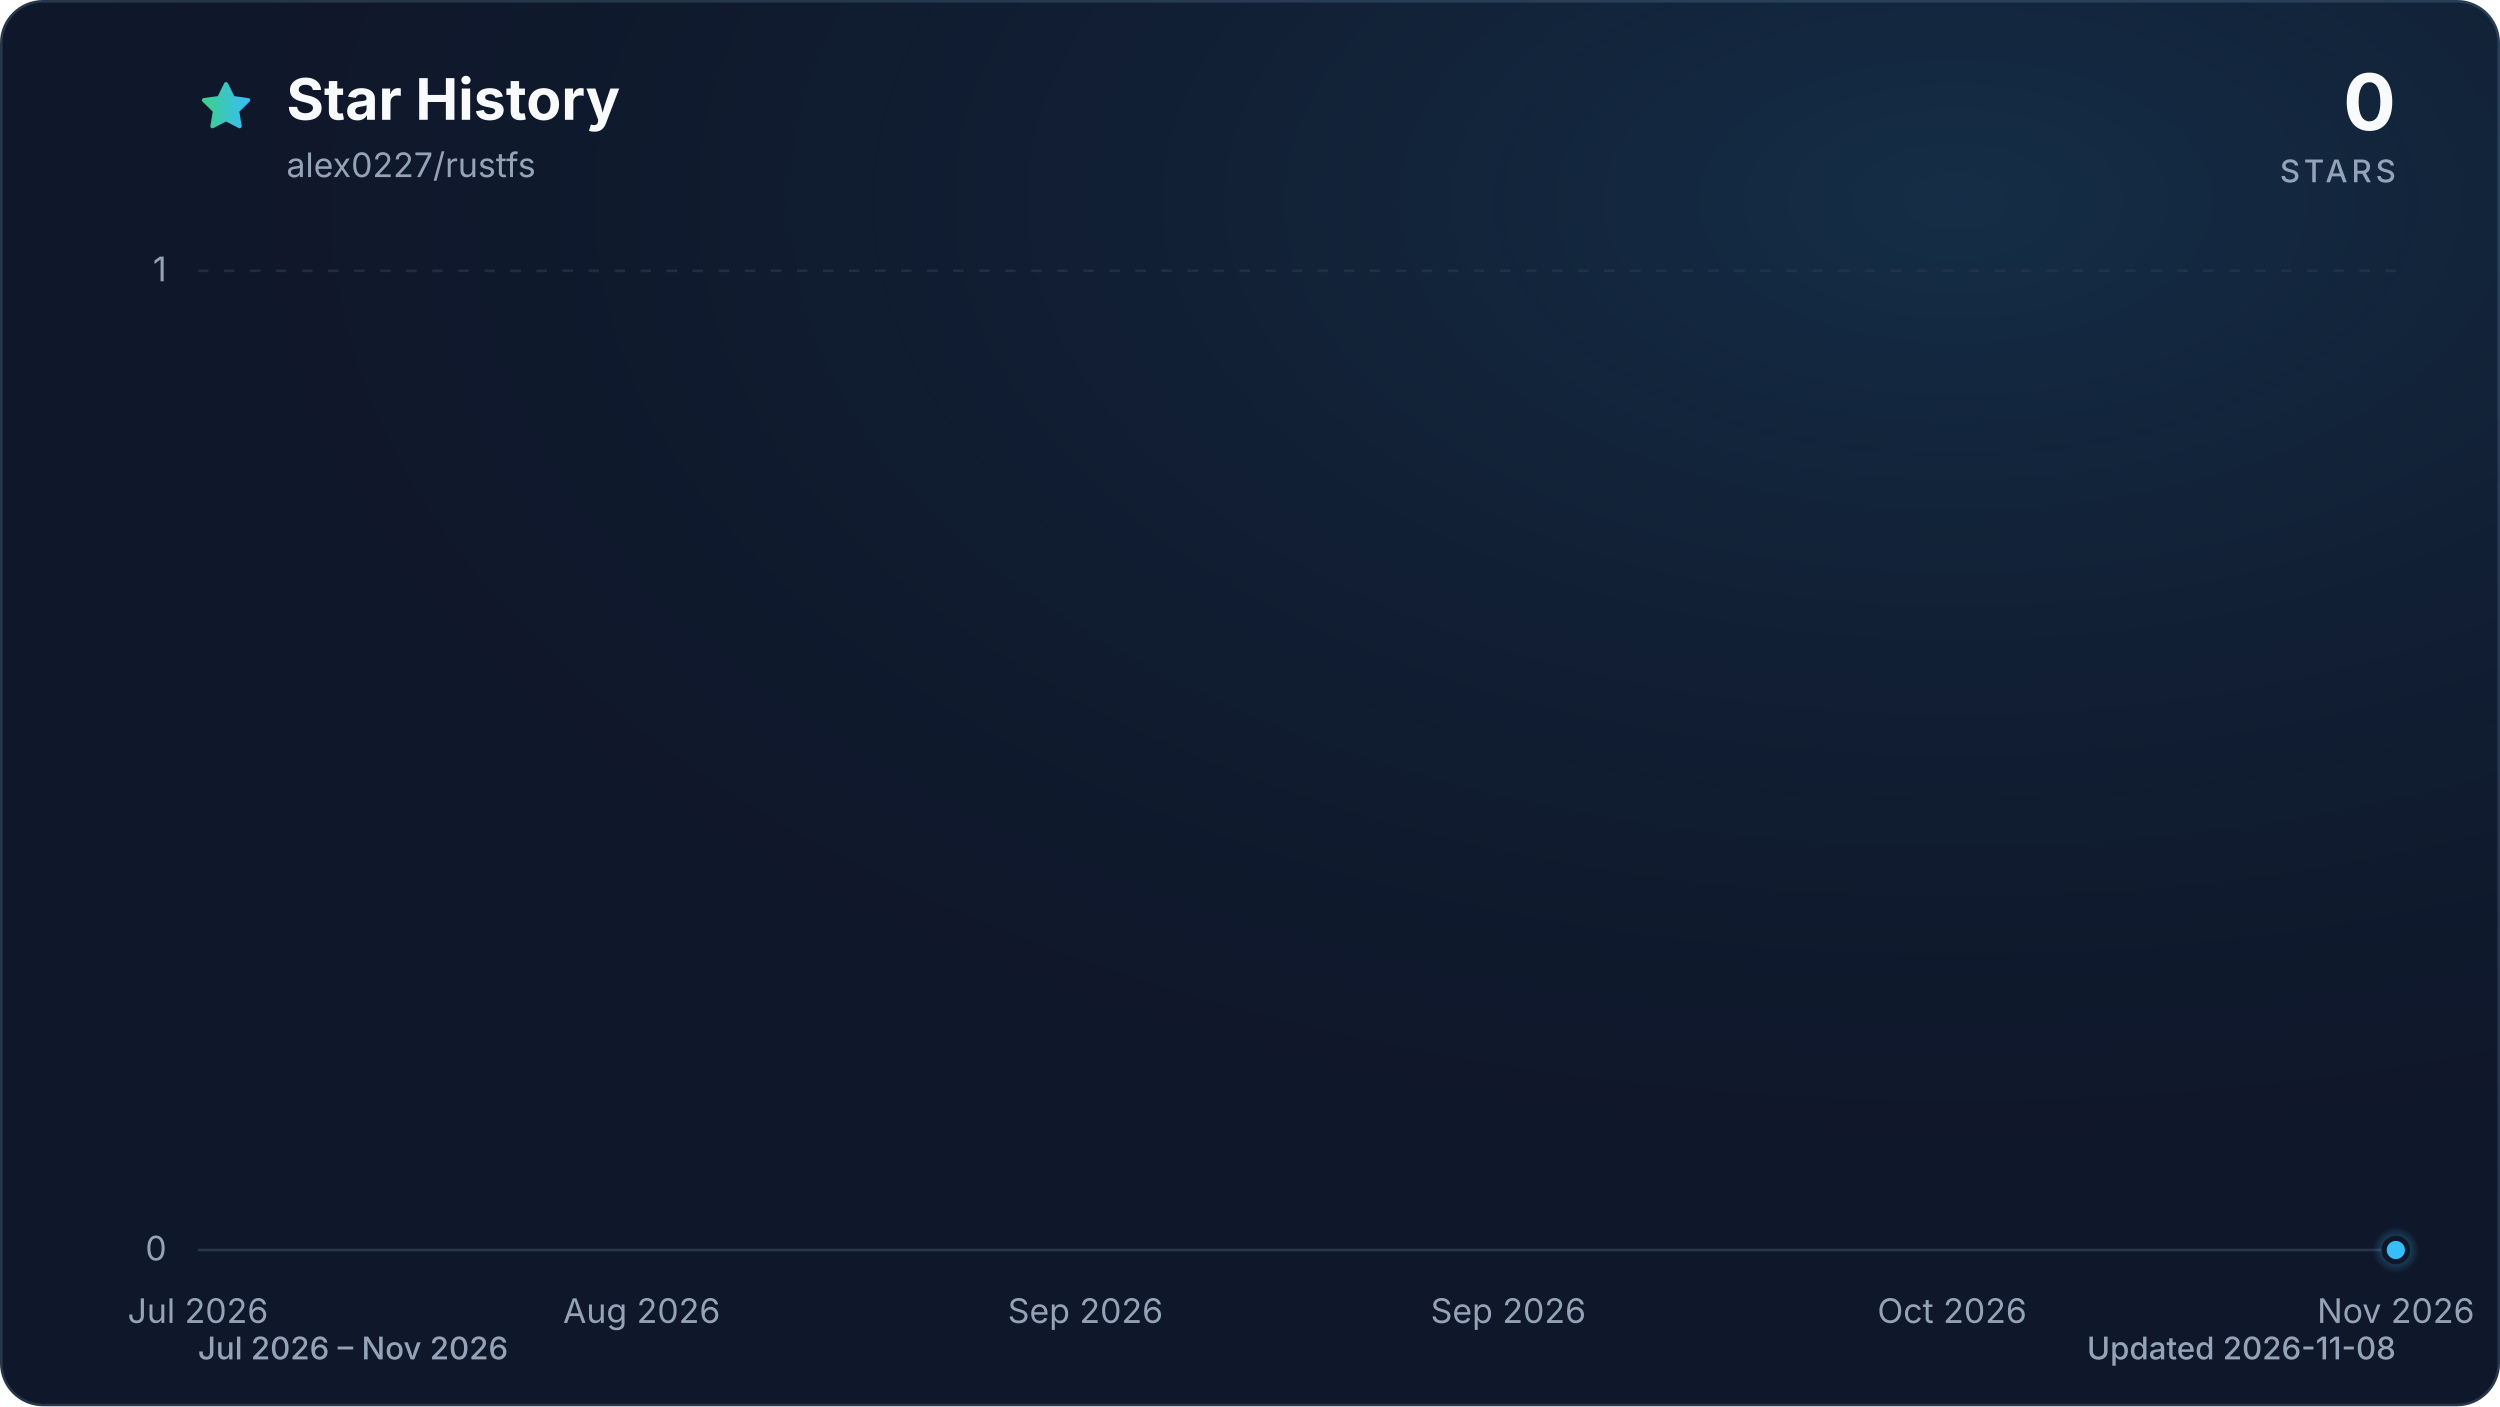
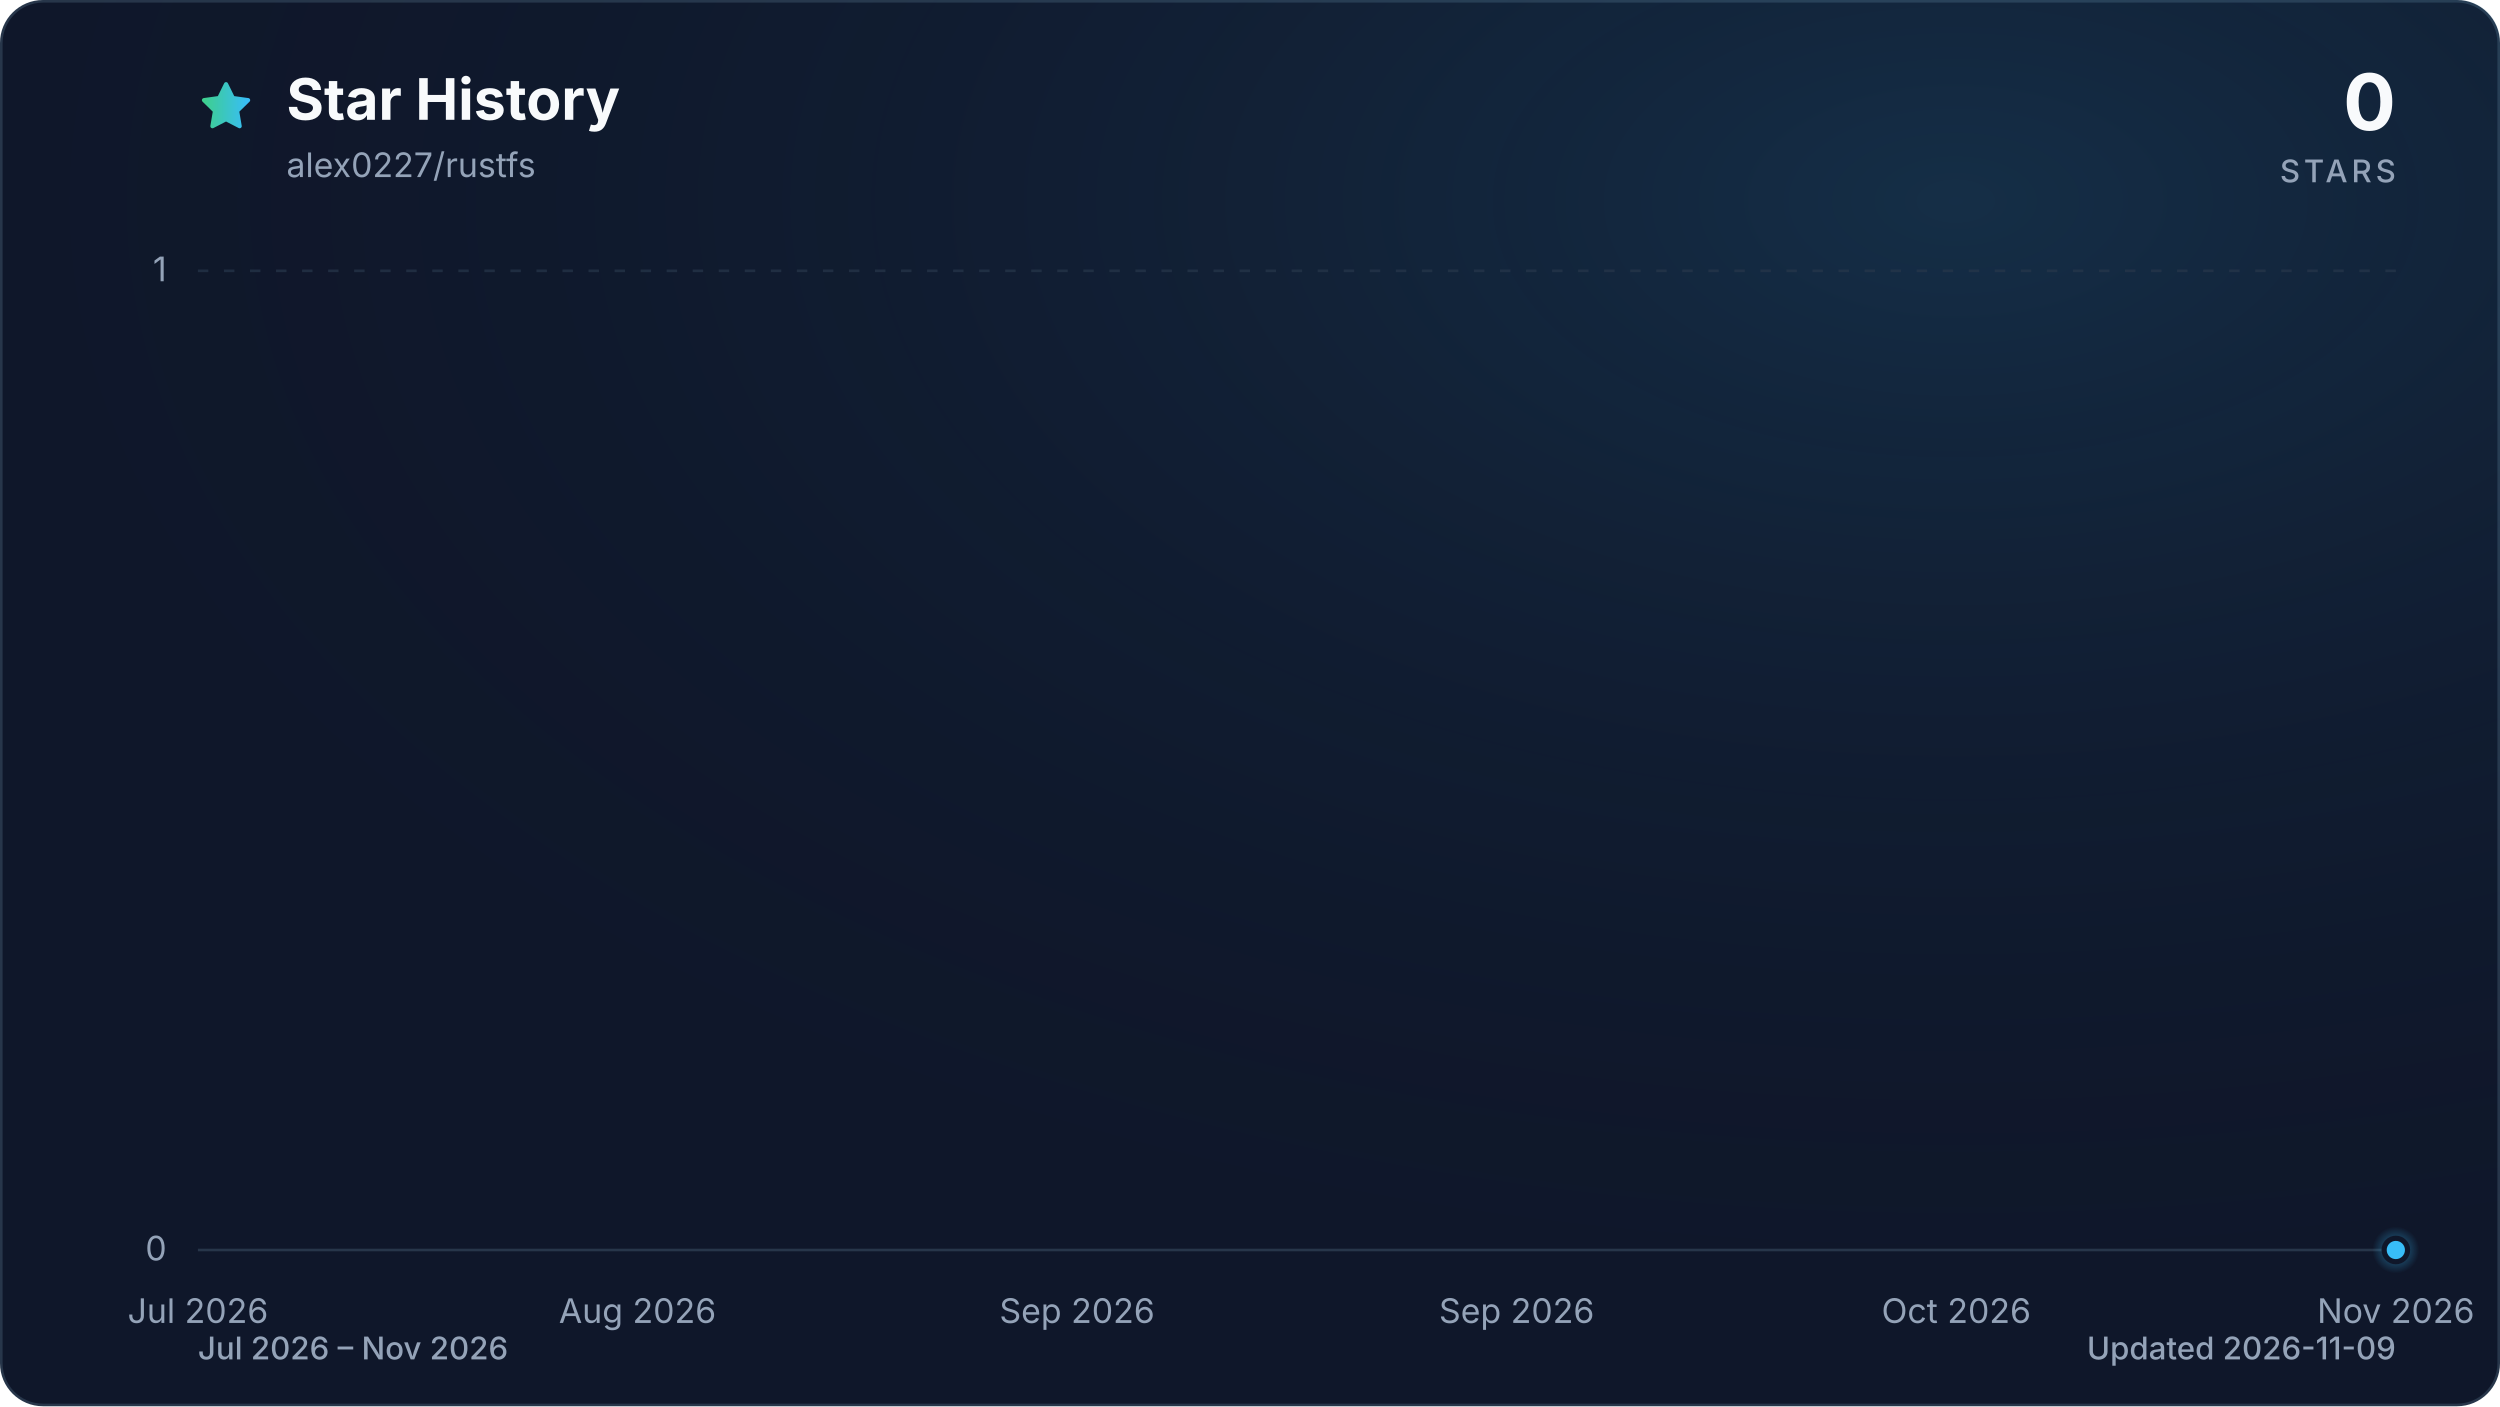
<svg xmlns="http://www.w3.org/2000/svg" viewBox="0 0 960 540" role="img" aria-labelledby="title description" data-style="gradient" data-variant="glow" data-animated="true">
  <defs>
    <linearGradient id="trend" x1="0" y1="0" x2="1" y2="0">
      <stop offset="0%" stop-color="#3ecf8e" />
      <stop offset="100%" stop-color="#38bdf8" />
    </linearGradient>
    <linearGradient id="area" x1="0" y1="0" x2="0" y2="1">
      <stop offset="0%" stop-color="#3ecf8e" stop-opacity="0.30" />
      <stop offset="55%" stop-color="#38bdf8" stop-opacity="0.10" />
      <stop offset="100%" stop-color="#38bdf8" stop-opacity="0.01" />
    </linearGradient>
    <radialGradient id="marker-halo" cx="50%" cy="50%" r="50%">
      <stop offset="0%" stop-color="#38bdf8" stop-opacity="0.55" />
      <stop offset="100%" stop-color="#38bdf8" stop-opacity="0" />
    </radialGradient>
    <radialGradient id="surface-glow" cx="78%" cy="14%" r="80%">
      <stop offset="0%" stop-color="#38bdf8" stop-opacity="0.14" />
      <stop offset="100%" stop-color="#0f172a" stop-opacity="0" />
    </radialGradient>
    <filter id="trend-glow" x="-20%" y="-20%" width="140%" height="140%">
      <feGaussianBlur stdDeviation="7" />
    </filter>
  </defs>
  <style>
.trend-enter{transform-box:fill-box;transform-origin:center;animation:trend-enter 520ms cubic-bezier(0.16,1,0.3,1)}
.marker-enter{transform-box:fill-box;transform-origin:center;animation:marker-enter 320ms cubic-bezier(0.16,1,0.3,1) 200ms both}
.marker-pulse{transform-box:fill-box;transform-origin:center;animation:marker-pulse 2.6s ease-out infinite}
@keyframes trend-enter{from{opacity:.35;transform:translateY(10px)}to{opacity:1;transform:translateY(0)}}
@keyframes marker-enter{from{opacity:0;transform:scale(.4)}to{opacity:1;transform:scale(1)}}
@keyframes marker-pulse{0%{opacity:.5;transform:scale(.7)}70%,100%{opacity:0;transform:scale(2.1)}}
@media (prefers-reduced-motion:reduce){.trend-enter,.marker-enter,.marker-pulse{animation:none!important}}
@media (prefers-reduced-motion:reduce){.marker-pulse{opacity:0}}
</style>
  <rect x="0.5" y="0.5" width="959" height="539" fill="#0f172a" stroke="#27364a" stroke-width="1" rx="16" />
  <rect width="960" height="540" fill="url(#surface-glow)" rx="16" />
  <path d="M12 2.6l2.9 5.9 6.5.9-4.7 4.6 1.1 6.5-5.8-3-5.8 3 1.1-6.5-4.7-4.6 6.5-.9L12 2.6Z" transform="translate(76 30) scale(.9)" fill="url(#trend)" stroke="url(#trend)" stroke-width="1.8" stroke-linejoin="round" aria-hidden="true" />
  <text x="110" y="46" fill="#f8fafc" font-family="ui-sans-serif, system-ui, -apple-system, BlinkMacSystemFont, 'Segoe UI', sans-serif" font-size="22" font-weight="700">Star History</text>
  <text x="110" y="68" fill="#94a3b8" font-family="ui-sans-serif, system-ui, -apple-system, BlinkMacSystemFont, 'Segoe UI', sans-serif" font-size="13">alex0227/rustfs</text>
  <text x="920" y="50" fill="#f8fafc" font-family="ui-sans-serif, system-ui, -apple-system, BlinkMacSystemFont, 'Segoe UI', sans-serif" font-size="30" font-weight="700" text-anchor="end">0</text>
  <text x="920" y="70" fill="#94a3b8" font-family="ui-sans-serif, system-ui, -apple-system, BlinkMacSystemFont, 'Segoe UI', sans-serif" font-size="12" font-weight="500" letter-spacing="1.5" text-anchor="end">STARS</text>
  <line x1="76" y1="480.0" x2="920" y2="480.0" stroke="#27364a" stroke-width="1" stroke-dasharray="0" opacity="1" />
  <text x="64" y="484.0" fill="#94a3b8" font-family="ui-sans-serif, system-ui, -apple-system, BlinkMacSystemFont, 'Segoe UI', sans-serif" font-size="13" text-anchor="end">0</text>
  <line x1="76" y1="104.0" x2="920" y2="104.0" stroke="#27364a" stroke-width="1" stroke-dasharray="4 6" opacity="0.7" />
  <text x="64" y="108.0" fill="#94a3b8" font-family="ui-sans-serif, system-ui, -apple-system, BlinkMacSystemFont, 'Segoe UI', sans-serif" font-size="13" text-anchor="end">1</text>
  <text x="76.0" y="508" fill="#94a3b8" font-family="ui-sans-serif, system-ui, -apple-system, BlinkMacSystemFont, 'Segoe UI', sans-serif" font-size="13" text-anchor="middle">Jul 2026</text>
-   <text x="246.4" y="508" fill="#94a3b8" font-family="ui-sans-serif, system-ui, -apple-system, BlinkMacSystemFont, 'Segoe UI', sans-serif" font-size="13" text-anchor="middle">Aug 2026</text>
-   <text x="416.8" y="508" fill="#94a3b8" font-family="ui-sans-serif, system-ui, -apple-system, BlinkMacSystemFont, 'Segoe UI', sans-serif" font-size="13" text-anchor="middle">Sep 2026</text>
-   <text x="579.2" y="508" fill="#94a3b8" font-family="ui-sans-serif, system-ui, -apple-system, BlinkMacSystemFont, 'Segoe UI', sans-serif" font-size="13" text-anchor="middle">Sep 2026</text>
-   <text x="749.6" y="508" fill="#94a3b8" font-family="ui-sans-serif, system-ui, -apple-system, BlinkMacSystemFont, 'Segoe UI', sans-serif" font-size="13" text-anchor="middle">Oct 2026</text>
+   <text x="244.8" y="508" fill="#94a3b8" font-family="ui-sans-serif, system-ui, -apple-system, BlinkMacSystemFont, 'Segoe UI', sans-serif" font-size="13" text-anchor="middle">Aug 2026</text>
+   <text x="413.6" y="508" fill="#94a3b8" font-family="ui-sans-serif, system-ui, -apple-system, BlinkMacSystemFont, 'Segoe UI', sans-serif" font-size="13" text-anchor="middle">Sep 2026</text>
+   <text x="582.4" y="508" fill="#94a3b8" font-family="ui-sans-serif, system-ui, -apple-system, BlinkMacSystemFont, 'Segoe UI', sans-serif" font-size="13" text-anchor="middle">Sep 2026</text>
+   <text x="751.2" y="508" fill="#94a3b8" font-family="ui-sans-serif, system-ui, -apple-system, BlinkMacSystemFont, 'Segoe UI', sans-serif" font-size="13" text-anchor="middle">Oct 2026</text>
  <text x="920.0" y="508" fill="#94a3b8" font-family="ui-sans-serif, system-ui, -apple-system, BlinkMacSystemFont, 'Segoe UI', sans-serif" font-size="13" text-anchor="middle">Nov 2026</text>
  <g class="trend-enter">
-     <path d="M 76.0 480.0 C 78.7 480.0, 81.4 480.0, 84.1 480.0 C 86.8 480.0, 89.5 480.0, 92.2 480.0 C 94.9 480.0, 97.6 480.0, 100.3 480.0 C 103.1 480.0, 105.8 480.0, 108.5 480.0 C 111.2 480.0, 113.9 480.0, 116.6 480.0 C 119.3 480.0, 122.0 480.0, 124.7 480.0 C 127.4 480.0, 130.1 480.0, 132.8 480.0 C 135.5 480.0, 138.2 480.0, 140.9 480.0 C 143.6 480.0, 146.3 480.0, 149.0 480.0 C 151.7 480.0, 154.4 480.0, 157.2 480.0 C 159.9 480.0, 162.6 480.0, 165.3 480.0 C 168.0 480.0, 170.7 480.0, 173.4 480.0 C 176.1 480.0, 178.8 480.0, 181.5 480.0 C 184.2 480.0, 186.9 480.0, 189.6 480.0 C 192.3 480.0, 195.0 480.0, 197.7 480.0 C 200.4 480.0, 203.1 480.0, 205.8 480.0 C 208.6 480.0, 211.3 480.0, 214.0 480.0 C 216.7 480.0, 219.4 480.0, 222.1 480.0 C 224.8 480.0, 227.5 480.0, 230.2 480.0 C 232.9 480.0, 235.6 480.0, 238.3 480.0 C 241.0 480.0, 243.7 480.0, 246.4 480.0 C 249.1 480.0, 251.8 480.0, 254.5 480.0 C 257.2 480.0, 259.9 480.0, 262.7 480.0 C 265.4 480.0, 268.1 480.0, 270.8 480.0 C 273.5 480.0, 276.2 480.0, 278.9 480.0 C 281.6 480.0, 284.3 480.0, 287.0 480.0 C 289.7 480.0, 292.4 480.0, 295.1 480.0 C 297.8 480.0, 300.5 480.0, 303.2 480.0 C 305.9 480.0, 308.6 480.0, 311.3 480.0 C 314.1 480.0, 316.8 480.0, 319.5 480.0 C 322.2 480.0, 324.9 480.0, 327.6 480.0 C 330.3 480.0, 333.0 480.0, 335.7 480.0 C 338.4 480.0, 341.1 480.0, 343.8 480.0 C 346.5 480.0, 349.2 480.0, 351.9 480.0 C 354.6 480.0, 357.3 480.0, 360.0 480.0 C 362.7 480.0, 365.4 480.0, 368.2 480.0 C 370.9 480.0, 373.6 480.0, 376.3 480.0 C 379.0 480.0, 381.7 480.0, 384.4 480.0 C 387.1 480.0, 389.8 480.0, 392.5 480.0 C 395.2 480.0, 397.9 480.0, 400.6 480.0 C 403.3 480.0, 406.0 480.0, 408.7 480.0 C 411.4 480.0, 414.1 480.0, 416.8 480.0 C 419.6 480.0, 422.3 480.0, 425.0 480.0 C 427.7 480.0, 430.4 480.0, 433.1 480.0 C 435.8 480.0, 438.5 480.0, 441.2 480.0 C 443.9 480.0, 446.6 480.0, 449.3 480.0 C 452.0 480.0, 454.7 480.0, 457.4 480.0 C 460.1 480.0, 462.8 480.0, 465.5 480.0 C 468.2 480.0, 470.9 480.0, 473.7 480.0 C 476.4 480.0, 479.1 480.0, 481.8 480.0 C 484.5 480.0, 487.2 480.0, 489.9 480.0 C 492.6 480.0, 495.3 480.0, 498.0 480.0 C 500.7 480.0, 503.4 480.0, 506.1 480.0 C 508.8 480.0, 511.5 480.0, 514.2 480.0 C 516.9 480.0, 519.6 480.0, 522.3 480.0 C 525.1 480.0, 527.8 480.0, 530.5 480.0 C 533.2 480.0, 535.9 480.0, 538.6 480.0 C 541.3 480.0, 544.0 480.0, 546.7 480.0 C 549.4 480.0, 552.1 480.0, 554.8 480.0 C 557.5 480.0, 560.2 480.0, 562.9 480.0 C 565.6 480.0, 568.3 480.0, 571.0 480.0 C 573.7 480.0, 576.4 480.0, 579.2 480.0 C 581.9 480.0, 584.6 480.0, 587.3 480.0 C 590.0 480.0, 592.7 480.0, 595.4 480.0 C 598.1 480.0, 600.8 480.0, 603.5 480.0 C 606.2 480.0, 608.9 480.0, 611.6 480.0 C 614.3 480.0, 617.0 480.0, 619.7 480.0 C 622.4 480.0, 625.1 480.0, 627.8 480.0 C 630.6 480.0, 633.3 480.0, 636.0 480.0 C 638.7 480.0, 641.4 480.0, 644.1 480.0 C 646.8 480.0, 649.5 480.0, 652.2 480.0 C 654.9 480.0, 657.6 480.0, 660.3 480.0 C 663.0 480.0, 665.7 480.0, 668.4 480.0 C 671.1 480.0, 673.8 480.0, 676.5 480.0 C 679.2 480.0, 681.9 480.0, 684.7 480.0 C 687.4 480.0, 690.1 480.0, 692.8 480.0 C 695.5 480.0, 698.2 480.0, 700.9 480.0 C 703.6 480.0, 706.3 480.0, 709.0 480.0 C 711.7 480.0, 714.4 480.0, 717.1 480.0 C 719.8 480.0, 722.5 480.0, 725.2 480.0 C 727.9 480.0, 730.6 480.0, 733.3 480.0 C 736.1 480.0, 738.8 480.0, 741.5 480.0 C 744.2 480.0, 746.9 480.0, 749.6 480.0 C 752.3 480.0, 755.0 480.0, 757.7 480.0 C 760.4 480.0, 763.1 480.0, 765.8 480.0 C 768.5 480.0, 771.2 480.0, 773.9 480.0 C 776.6 480.0, 779.3 480.0, 782.0 480.0 C 784.7 480.0, 787.4 480.0, 790.2 480.0 C 792.9 480.0, 795.6 480.0, 798.3 480.0 C 801.0 480.0, 803.7 480.0, 806.4 480.0 C 809.1 480.0, 811.8 480.0, 814.5 480.0 C 817.2 480.0, 819.9 480.0, 822.6 480.0 C 825.3 480.0, 828.0 480.0, 830.7 480.0 C 833.4 480.0, 836.1 480.0, 838.8 480.0 C 841.6 480.0, 844.3 480.0, 847.0 480.0 C 849.7 480.0, 852.4 480.0, 855.1 480.0 C 857.8 480.0, 860.5 480.0, 863.2 480.0 C 865.9 480.0, 868.6 480.0, 871.3 480.0 C 874.0 480.0, 876.7 480.0, 879.4 480.0 C 882.1 480.0, 884.8 480.0, 887.5 480.0 C 890.2 480.0, 892.9 480.0, 895.7 480.0 C 898.4 480.0, 901.1 480.0, 903.8 480.0 C 906.5 480.0, 909.2 480.0, 911.9 480.0 C 914.6 480.0, 917.3 480.0, 920.0 480.0 L 920.0 480.0 L 76.0 480.0 Z" fill="url(#area)" />
-     <path d="M 76.0 480.0 C 78.7 480.0, 81.4 480.0, 84.1 480.0 C 86.8 480.0, 89.5 480.0, 92.2 480.0 C 94.9 480.0, 97.6 480.0, 100.3 480.0 C 103.1 480.0, 105.8 480.0, 108.5 480.0 C 111.2 480.0, 113.9 480.0, 116.6 480.0 C 119.3 480.0, 122.0 480.0, 124.7 480.0 C 127.4 480.0, 130.1 480.0, 132.8 480.0 C 135.5 480.0, 138.2 480.0, 140.9 480.0 C 143.6 480.0, 146.3 480.0, 149.0 480.0 C 151.7 480.0, 154.4 480.0, 157.2 480.0 C 159.9 480.0, 162.6 480.0, 165.3 480.0 C 168.0 480.0, 170.7 480.0, 173.4 480.0 C 176.1 480.0, 178.8 480.0, 181.5 480.0 C 184.2 480.0, 186.9 480.0, 189.6 480.0 C 192.3 480.0, 195.0 480.0, 197.7 480.0 C 200.4 480.0, 203.1 480.0, 205.8 480.0 C 208.6 480.0, 211.3 480.0, 214.0 480.0 C 216.7 480.0, 219.4 480.0, 222.1 480.0 C 224.8 480.0, 227.5 480.0, 230.2 480.0 C 232.9 480.0, 235.6 480.0, 238.3 480.0 C 241.0 480.0, 243.7 480.0, 246.4 480.0 C 249.1 480.0, 251.8 480.0, 254.5 480.0 C 257.2 480.0, 259.9 480.0, 262.7 480.0 C 265.4 480.0, 268.1 480.0, 270.8 480.0 C 273.5 480.0, 276.2 480.0, 278.9 480.0 C 281.6 480.0, 284.3 480.0, 287.0 480.0 C 289.7 480.0, 292.4 480.0, 295.1 480.0 C 297.8 480.0, 300.5 480.0, 303.2 480.0 C 305.9 480.0, 308.6 480.0, 311.3 480.0 C 314.1 480.0, 316.8 480.0, 319.5 480.0 C 322.2 480.0, 324.9 480.0, 327.6 480.0 C 330.3 480.0, 333.0 480.0, 335.7 480.0 C 338.4 480.0, 341.1 480.0, 343.8 480.0 C 346.5 480.0, 349.2 480.0, 351.9 480.0 C 354.6 480.0, 357.3 480.0, 360.0 480.0 C 362.7 480.0, 365.4 480.0, 368.2 480.0 C 370.9 480.0, 373.6 480.0, 376.3 480.0 C 379.0 480.0, 381.7 480.0, 384.4 480.0 C 387.1 480.0, 389.8 480.0, 392.5 480.0 C 395.2 480.0, 397.9 480.0, 400.6 480.0 C 403.3 480.0, 406.0 480.0, 408.7 480.0 C 411.4 480.0, 414.1 480.0, 416.8 480.0 C 419.6 480.0, 422.3 480.0, 425.0 480.0 C 427.7 480.0, 430.4 480.0, 433.1 480.0 C 435.8 480.0, 438.5 480.0, 441.2 480.0 C 443.9 480.0, 446.6 480.0, 449.3 480.0 C 452.0 480.0, 454.7 480.0, 457.4 480.0 C 460.1 480.0, 462.8 480.0, 465.5 480.0 C 468.2 480.0, 470.9 480.0, 473.7 480.0 C 476.4 480.0, 479.1 480.0, 481.8 480.0 C 484.5 480.0, 487.2 480.0, 489.9 480.0 C 492.6 480.0, 495.3 480.0, 498.0 480.0 C 500.7 480.0, 503.4 480.0, 506.1 480.0 C 508.8 480.0, 511.5 480.0, 514.2 480.0 C 516.9 480.0, 519.6 480.0, 522.3 480.0 C 525.1 480.0, 527.8 480.0, 530.5 480.0 C 533.2 480.0, 535.9 480.0, 538.6 480.0 C 541.3 480.0, 544.0 480.0, 546.7 480.0 C 549.4 480.0, 552.1 480.0, 554.8 480.0 C 557.5 480.0, 560.2 480.0, 562.9 480.0 C 565.6 480.0, 568.3 480.0, 571.0 480.0 C 573.7 480.0, 576.4 480.0, 579.2 480.0 C 581.9 480.0, 584.6 480.0, 587.3 480.0 C 590.0 480.0, 592.7 480.0, 595.4 480.0 C 598.1 480.0, 600.8 480.0, 603.5 480.0 C 606.2 480.0, 608.9 480.0, 611.6 480.0 C 614.3 480.0, 617.0 480.0, 619.7 480.0 C 622.4 480.0, 625.1 480.0, 627.8 480.0 C 630.6 480.0, 633.3 480.0, 636.0 480.0 C 638.7 480.0, 641.4 480.0, 644.1 480.0 C 646.8 480.0, 649.5 480.0, 652.2 480.0 C 654.9 480.0, 657.6 480.0, 660.3 480.0 C 663.0 480.0, 665.7 480.0, 668.4 480.0 C 671.1 480.0, 673.8 480.0, 676.5 480.0 C 679.2 480.0, 681.9 480.0, 684.7 480.0 C 687.4 480.0, 690.1 480.0, 692.8 480.0 C 695.5 480.0, 698.2 480.0, 700.9 480.0 C 703.6 480.0, 706.3 480.0, 709.0 480.0 C 711.7 480.0, 714.4 480.0, 717.1 480.0 C 719.8 480.0, 722.5 480.0, 725.2 480.0 C 727.9 480.0, 730.6 480.0, 733.3 480.0 C 736.1 480.0, 738.8 480.0, 741.5 480.0 C 744.2 480.0, 746.9 480.0, 749.6 480.0 C 752.3 480.0, 755.0 480.0, 757.7 480.0 C 760.4 480.0, 763.1 480.0, 765.8 480.0 C 768.5 480.0, 771.2 480.0, 773.9 480.0 C 776.6 480.0, 779.3 480.0, 782.0 480.0 C 784.7 480.0, 787.4 480.0, 790.2 480.0 C 792.9 480.0, 795.6 480.0, 798.3 480.0 C 801.0 480.0, 803.7 480.0, 806.4 480.0 C 809.1 480.0, 811.8 480.0, 814.5 480.0 C 817.2 480.0, 819.9 480.0, 822.6 480.0 C 825.3 480.0, 828.0 480.0, 830.7 480.0 C 833.4 480.0, 836.1 480.0, 838.8 480.0 C 841.6 480.0, 844.3 480.0, 847.0 480.0 C 849.7 480.0, 852.4 480.0, 855.1 480.0 C 857.8 480.0, 860.5 480.0, 863.2 480.0 C 865.9 480.0, 868.6 480.0, 871.3 480.0 C 874.0 480.0, 876.7 480.0, 879.4 480.0 C 882.1 480.0, 884.8 480.0, 887.5 480.0 C 890.2 480.0, 892.9 480.0, 895.7 480.0 C 898.4 480.0, 901.1 480.0, 903.8 480.0 C 906.5 480.0, 909.2 480.0, 911.9 480.0 C 914.6 480.0, 917.3 480.0, 920.0 480.0" fill="none" stroke="url(#trend)" stroke-width="12" stroke-linecap="round" stroke-linejoin="round" opacity="0.16" filter="url(#trend-glow)" />
-     <path d="M 76.0 480.0 C 78.7 480.0, 81.4 480.0, 84.1 480.0 C 86.8 480.0, 89.5 480.0, 92.2 480.0 C 94.9 480.0, 97.6 480.0, 100.3 480.0 C 103.1 480.0, 105.8 480.0, 108.5 480.0 C 111.2 480.0, 113.9 480.0, 116.6 480.0 C 119.3 480.0, 122.0 480.0, 124.7 480.0 C 127.4 480.0, 130.1 480.0, 132.8 480.0 C 135.5 480.0, 138.2 480.0, 140.9 480.0 C 143.6 480.0, 146.3 480.0, 149.0 480.0 C 151.7 480.0, 154.4 480.0, 157.2 480.0 C 159.9 480.0, 162.6 480.0, 165.3 480.0 C 168.0 480.0, 170.7 480.0, 173.4 480.0 C 176.1 480.0, 178.8 480.0, 181.5 480.0 C 184.2 480.0, 186.9 480.0, 189.6 480.0 C 192.3 480.0, 195.0 480.0, 197.7 480.0 C 200.4 480.0, 203.1 480.0, 205.8 480.0 C 208.6 480.0, 211.3 480.0, 214.0 480.0 C 216.7 480.0, 219.4 480.0, 222.1 480.0 C 224.8 480.0, 227.5 480.0, 230.2 480.0 C 232.9 480.0, 235.6 480.0, 238.3 480.0 C 241.0 480.0, 243.7 480.0, 246.4 480.0 C 249.1 480.0, 251.8 480.0, 254.5 480.0 C 257.2 480.0, 259.9 480.0, 262.7 480.0 C 265.4 480.0, 268.1 480.0, 270.8 480.0 C 273.5 480.0, 276.2 480.0, 278.9 480.0 C 281.6 480.0, 284.3 480.0, 287.0 480.0 C 289.7 480.0, 292.4 480.0, 295.1 480.0 C 297.8 480.0, 300.5 480.0, 303.2 480.0 C 305.9 480.0, 308.6 480.0, 311.3 480.0 C 314.1 480.0, 316.8 480.0, 319.5 480.0 C 322.2 480.0, 324.9 480.0, 327.6 480.0 C 330.3 480.0, 333.0 480.0, 335.7 480.0 C 338.4 480.0, 341.1 480.0, 343.8 480.0 C 346.5 480.0, 349.2 480.0, 351.9 480.0 C 354.6 480.0, 357.3 480.0, 360.0 480.0 C 362.7 480.0, 365.4 480.0, 368.2 480.0 C 370.9 480.0, 373.6 480.0, 376.3 480.0 C 379.0 480.0, 381.7 480.0, 384.4 480.0 C 387.1 480.0, 389.8 480.0, 392.5 480.0 C 395.2 480.0, 397.9 480.0, 400.6 480.0 C 403.3 480.0, 406.0 480.0, 408.7 480.0 C 411.4 480.0, 414.1 480.0, 416.8 480.0 C 419.6 480.0, 422.3 480.0, 425.0 480.0 C 427.7 480.0, 430.4 480.0, 433.1 480.0 C 435.8 480.0, 438.5 480.0, 441.2 480.0 C 443.9 480.0, 446.6 480.0, 449.3 480.0 C 452.0 480.0, 454.7 480.0, 457.4 480.0 C 460.1 480.0, 462.8 480.0, 465.5 480.0 C 468.2 480.0, 470.9 480.0, 473.7 480.0 C 476.4 480.0, 479.1 480.0, 481.8 480.0 C 484.5 480.0, 487.2 480.0, 489.9 480.0 C 492.6 480.0, 495.3 480.0, 498.0 480.0 C 500.7 480.0, 503.4 480.0, 506.1 480.0 C 508.8 480.0, 511.5 480.0, 514.2 480.0 C 516.9 480.0, 519.6 480.0, 522.3 480.0 C 525.1 480.0, 527.8 480.0, 530.5 480.0 C 533.2 480.0, 535.9 480.0, 538.6 480.0 C 541.3 480.0, 544.0 480.0, 546.7 480.0 C 549.4 480.0, 552.1 480.0, 554.8 480.0 C 557.5 480.0, 560.2 480.0, 562.9 480.0 C 565.6 480.0, 568.3 480.0, 571.0 480.0 C 573.7 480.0, 576.4 480.0, 579.2 480.0 C 581.9 480.0, 584.6 480.0, 587.3 480.0 C 590.0 480.0, 592.7 480.0, 595.4 480.0 C 598.1 480.0, 600.8 480.0, 603.5 480.0 C 606.2 480.0, 608.9 480.0, 611.6 480.0 C 614.3 480.0, 617.0 480.0, 619.7 480.0 C 622.4 480.0, 625.1 480.0, 627.8 480.0 C 630.6 480.0, 633.3 480.0, 636.0 480.0 C 638.7 480.0, 641.4 480.0, 644.1 480.0 C 646.8 480.0, 649.5 480.0, 652.2 480.0 C 654.9 480.0, 657.6 480.0, 660.3 480.0 C 663.0 480.0, 665.7 480.0, 668.4 480.0 C 671.1 480.0, 673.8 480.0, 676.5 480.0 C 679.2 480.0, 681.9 480.0, 684.7 480.0 C 687.4 480.0, 690.1 480.0, 692.8 480.0 C 695.5 480.0, 698.2 480.0, 700.9 480.0 C 703.6 480.0, 706.3 480.0, 709.0 480.0 C 711.7 480.0, 714.4 480.0, 717.1 480.0 C 719.8 480.0, 722.5 480.0, 725.2 480.0 C 727.9 480.0, 730.6 480.0, 733.3 480.0 C 736.1 480.0, 738.8 480.0, 741.5 480.0 C 744.2 480.0, 746.9 480.0, 749.6 480.0 C 752.3 480.0, 755.0 480.0, 757.7 480.0 C 760.4 480.0, 763.1 480.0, 765.8 480.0 C 768.5 480.0, 771.2 480.0, 773.9 480.0 C 776.6 480.0, 779.3 480.0, 782.0 480.0 C 784.7 480.0, 787.4 480.0, 790.2 480.0 C 792.9 480.0, 795.6 480.0, 798.3 480.0 C 801.0 480.0, 803.7 480.0, 806.4 480.0 C 809.1 480.0, 811.8 480.0, 814.5 480.0 C 817.2 480.0, 819.9 480.0, 822.6 480.0 C 825.3 480.0, 828.0 480.0, 830.7 480.0 C 833.4 480.0, 836.1 480.0, 838.8 480.0 C 841.6 480.0, 844.3 480.0, 847.0 480.0 C 849.7 480.0, 852.4 480.0, 855.1 480.0 C 857.8 480.0, 860.5 480.0, 863.2 480.0 C 865.9 480.0, 868.6 480.0, 871.3 480.0 C 874.0 480.0, 876.7 480.0, 879.4 480.0 C 882.1 480.0, 884.8 480.0, 887.5 480.0 C 890.2 480.0, 892.9 480.0, 895.7 480.0 C 898.4 480.0, 901.1 480.0, 903.8 480.0 C 906.5 480.0, 909.2 480.0, 911.9 480.0 C 914.6 480.0, 917.3 480.0, 920.0 480.0" fill="none" stroke="url(#trend)" stroke-width="3" stroke-linecap="round" stroke-linejoin="round" />
+     <path d="M 76.0 480.0 C 78.7 480.0, 81.4 480.0, 84.0 480.0 C 86.7 480.0, 89.4 480.0, 92.1 480.0 C 94.8 480.0, 97.4 480.0, 100.1 480.0 C 102.8 480.0, 105.5 480.0, 108.2 480.0 C 110.8 480.0, 113.5 480.0, 116.2 480.0 C 118.9 480.0, 121.5 480.0, 124.2 480.0 C 126.9 480.0, 129.6 480.0, 132.3 480.0 C 134.9 480.0, 137.6 480.0, 140.3 480.0 C 143.0 480.0, 145.7 480.0, 148.3 480.0 C 151.0 480.0, 153.7 480.0, 156.4 480.0 C 159.1 480.0, 161.7 480.0, 164.4 480.0 C 167.1 480.0, 169.8 480.0, 172.5 480.0 C 175.1 480.0, 177.8 480.0, 180.5 480.0 C 183.2 480.0, 185.9 480.0, 188.5 480.0 C 191.2 480.0, 193.9 480.0, 196.6 480.0 C 199.3 480.0, 201.9 480.0, 204.6 480.0 C 207.3 480.0, 210.0 480.0, 212.6 480.0 C 215.3 480.0, 218.0 480.0, 220.7 480.0 C 223.4 480.0, 226.0 480.0, 228.7 480.0 C 231.4 480.0, 234.1 480.0, 236.8 480.0 C 239.4 480.0, 242.1 480.0, 244.8 480.0 C 247.5 480.0, 250.2 480.0, 252.8 480.0 C 255.5 480.0, 258.2 480.0, 260.9 480.0 C 263.6 480.0, 266.2 480.0, 268.9 480.0 C 271.6 480.0, 274.3 480.0, 277.0 480.0 C 279.6 480.0, 282.3 480.0, 285.0 480.0 C 287.7 480.0, 290.3 480.0, 293.0 480.0 C 295.7 480.0, 298.4 480.0, 301.1 480.0 C 303.7 480.0, 306.4 480.0, 309.1 480.0 C 311.8 480.0, 314.5 480.0, 317.1 480.0 C 319.8 480.0, 322.5 480.0, 325.2 480.0 C 327.9 480.0, 330.5 480.0, 333.2 480.0 C 335.9 480.0, 338.6 480.0, 341.3 480.0 C 343.9 480.0, 346.6 480.0, 349.3 480.0 C 352.0 480.0, 354.7 480.0, 357.3 480.0 C 360.0 480.0, 362.7 480.0, 365.4 480.0 C 368.1 480.0, 370.7 480.0, 373.4 480.0 C 376.1 480.0, 378.8 480.0, 381.4 480.0 C 384.1 480.0, 386.8 480.0, 389.5 480.0 C 392.2 480.0, 394.8 480.0, 397.5 480.0 C 400.2 480.0, 402.9 480.0, 405.6 480.0 C 408.2 480.0, 410.9 480.0, 413.6 480.0 C 416.3 480.0, 419.0 480.0, 421.6 480.0 C 424.3 480.0, 427.0 480.0, 429.7 480.0 C 432.4 480.0, 435.0 480.0, 437.7 480.0 C 440.4 480.0, 443.1 480.0, 445.8 480.0 C 448.4 480.0, 451.1 480.0, 453.8 480.0 C 456.5 480.0, 459.1 480.0, 461.8 480.0 C 464.5 480.0, 467.2 480.0, 469.9 480.0 C 472.5 480.0, 475.2 480.0, 477.9 480.0 C 480.6 480.0, 483.3 480.0, 485.9 480.0 C 488.6 480.0, 491.3 480.0, 494.0 480.0 C 496.7 480.0, 499.3 480.0, 502.0 480.0 C 504.7 480.0, 507.4 480.0, 510.1 480.0 C 512.7 480.0, 515.4 480.0, 518.1 480.0 C 520.8 480.0, 523.5 480.0, 526.1 480.0 C 528.8 480.0, 531.5 480.0, 534.2 480.0 C 536.9 480.0, 539.5 480.0, 542.2 480.0 C 544.9 480.0, 547.6 480.0, 550.2 480.0 C 552.9 480.0, 555.6 480.0, 558.3 480.0 C 561.0 480.0, 563.6 480.0, 566.3 480.0 C 569.0 480.0, 571.7 480.0, 574.4 480.0 C 577.0 480.0, 579.7 480.0, 582.4 480.0 C 585.1 480.0, 587.8 480.0, 590.4 480.0 C 593.1 480.0, 595.8 480.0, 598.5 480.0 C 601.2 480.0, 603.8 480.0, 606.5 480.0 C 609.2 480.0, 611.9 480.0, 614.6 480.0 C 617.2 480.0, 619.9 480.0, 622.6 480.0 C 625.3 480.0, 627.9 480.0, 630.6 480.0 C 633.3 480.0, 636.0 480.0, 638.7 480.0 C 641.3 480.0, 644.0 480.0, 646.7 480.0 C 649.4 480.0, 652.1 480.0, 654.7 480.0 C 657.4 480.0, 660.1 480.0, 662.8 480.0 C 665.5 480.0, 668.1 480.0, 670.8 480.0 C 673.5 480.0, 676.2 480.0, 678.9 480.0 C 681.5 480.0, 684.2 480.0, 686.9 480.0 C 689.6 480.0, 692.3 480.0, 694.9 480.0 C 697.6 480.0, 700.3 480.0, 703.0 480.0 C 705.7 480.0, 708.3 480.0, 711.0 480.0 C 713.7 480.0, 716.4 480.0, 719.0 480.0 C 721.7 480.0, 724.4 480.0, 727.1 480.0 C 729.8 480.0, 732.4 480.0, 735.1 480.0 C 737.8 480.0, 740.5 480.0, 743.2 480.0 C 745.8 480.0, 748.5 480.0, 751.2 480.0 C 753.9 480.0, 756.6 480.0, 759.2 480.0 C 761.9 480.0, 764.6 480.0, 767.3 480.0 C 770.0 480.0, 772.6 480.0, 775.3 480.0 C 778.0 480.0, 780.7 480.0, 783.4 480.0 C 786.0 480.0, 788.7 480.0, 791.4 480.0 C 794.1 480.0, 796.7 480.0, 799.4 480.0 C 802.1 480.0, 804.8 480.0, 807.5 480.0 C 810.1 480.0, 812.8 480.0, 815.5 480.0 C 818.2 480.0, 820.9 480.0, 823.5 480.0 C 826.2 480.0, 828.9 480.0, 831.6 480.0 C 834.3 480.0, 836.9 480.0, 839.6 480.0 C 842.3 480.0, 845.0 480.0, 847.7 480.0 C 850.3 480.0, 853.0 480.0, 855.7 480.0 C 858.4 480.0, 861.1 480.0, 863.7 480.0 C 866.4 480.0, 869.1 480.0, 871.8 480.0 C 874.5 480.0, 877.1 480.0, 879.8 480.0 C 882.5 480.0, 885.2 480.0, 887.8 480.0 C 890.5 480.0, 893.2 480.0, 895.9 480.0 C 898.6 480.0, 901.2 480.0, 903.9 480.0 C 906.6 480.0, 909.3 480.0, 912.0 480.0 C 914.6 480.0, 917.3 480.0, 920.0 480.0 L 920.0 480.0 L 76.0 480.0 Z" fill="url(#area)" />
+     <path d="M 76.0 480.0 C 78.7 480.0, 81.4 480.0, 84.0 480.0 C 86.7 480.0, 89.4 480.0, 92.1 480.0 C 94.8 480.0, 97.4 480.0, 100.1 480.0 C 102.8 480.0, 105.5 480.0, 108.2 480.0 C 110.8 480.0, 113.5 480.0, 116.2 480.0 C 118.9 480.0, 121.5 480.0, 124.2 480.0 C 126.9 480.0, 129.6 480.0, 132.3 480.0 C 134.9 480.0, 137.6 480.0, 140.3 480.0 C 143.0 480.0, 145.7 480.0, 148.3 480.0 C 151.0 480.0, 153.7 480.0, 156.4 480.0 C 159.1 480.0, 161.7 480.0, 164.4 480.0 C 167.1 480.0, 169.8 480.0, 172.5 480.0 C 175.1 480.0, 177.8 480.0, 180.5 480.0 C 183.2 480.0, 185.9 480.0, 188.5 480.0 C 191.2 480.0, 193.9 480.0, 196.6 480.0 C 199.3 480.0, 201.9 480.0, 204.6 480.0 C 207.3 480.0, 210.0 480.0, 212.6 480.0 C 215.3 480.0, 218.0 480.0, 220.7 480.0 C 223.4 480.0, 226.0 480.0, 228.7 480.0 C 231.4 480.0, 234.1 480.0, 236.8 480.0 C 239.4 480.0, 242.1 480.0, 244.8 480.0 C 247.5 480.0, 250.2 480.0, 252.8 480.0 C 255.5 480.0, 258.2 480.0, 260.9 480.0 C 263.6 480.0, 266.2 480.0, 268.9 480.0 C 271.6 480.0, 274.3 480.0, 277.0 480.0 C 279.6 480.0, 282.3 480.0, 285.0 480.0 C 287.7 480.0, 290.3 480.0, 293.0 480.0 C 295.7 480.0, 298.4 480.0, 301.1 480.0 C 303.7 480.0, 306.4 480.0, 309.1 480.0 C 311.8 480.0, 314.5 480.0, 317.1 480.0 C 319.8 480.0, 322.5 480.0, 325.2 480.0 C 327.9 480.0, 330.5 480.0, 333.2 480.0 C 335.9 480.0, 338.6 480.0, 341.3 480.0 C 343.9 480.0, 346.6 480.0, 349.3 480.0 C 352.0 480.0, 354.7 480.0, 357.3 480.0 C 360.0 480.0, 362.7 480.0, 365.4 480.0 C 368.1 480.0, 370.7 480.0, 373.4 480.0 C 376.1 480.0, 378.8 480.0, 381.4 480.0 C 384.1 480.0, 386.8 480.0, 389.5 480.0 C 392.2 480.0, 394.8 480.0, 397.5 480.0 C 400.2 480.0, 402.9 480.0, 405.6 480.0 C 408.2 480.0, 410.9 480.0, 413.6 480.0 C 416.3 480.0, 419.0 480.0, 421.6 480.0 C 424.3 480.0, 427.0 480.0, 429.7 480.0 C 432.4 480.0, 435.0 480.0, 437.7 480.0 C 440.4 480.0, 443.1 480.0, 445.8 480.0 C 448.4 480.0, 451.1 480.0, 453.8 480.0 C 456.5 480.0, 459.1 480.0, 461.8 480.0 C 464.5 480.0, 467.2 480.0, 469.9 480.0 C 472.5 480.0, 475.2 480.0, 477.9 480.0 C 480.6 480.0, 483.3 480.0, 485.9 480.0 C 488.6 480.0, 491.3 480.0, 494.0 480.0 C 496.7 480.0, 499.3 480.0, 502.0 480.0 C 504.7 480.0, 507.4 480.0, 510.1 480.0 C 512.7 480.0, 515.4 480.0, 518.1 480.0 C 520.8 480.0, 523.5 480.0, 526.1 480.0 C 528.8 480.0, 531.5 480.0, 534.2 480.0 C 536.9 480.0, 539.5 480.0, 542.2 480.0 C 544.9 480.0, 547.6 480.0, 550.2 480.0 C 552.9 480.0, 555.6 480.0, 558.3 480.0 C 561.0 480.0, 563.6 480.0, 566.3 480.0 C 569.0 480.0, 571.7 480.0, 574.4 480.0 C 577.0 480.0, 579.7 480.0, 582.4 480.0 C 585.1 480.0, 587.8 480.0, 590.4 480.0 C 593.1 480.0, 595.8 480.0, 598.5 480.0 C 601.2 480.0, 603.8 480.0, 606.5 480.0 C 609.2 480.0, 611.9 480.0, 614.6 480.0 C 617.2 480.0, 619.9 480.0, 622.6 480.0 C 625.3 480.0, 627.9 480.0, 630.6 480.0 C 633.3 480.0, 636.0 480.0, 638.7 480.0 C 641.3 480.0, 644.0 480.0, 646.7 480.0 C 649.4 480.0, 652.1 480.0, 654.7 480.0 C 657.4 480.0, 660.1 480.0, 662.8 480.0 C 665.5 480.0, 668.1 480.0, 670.8 480.0 C 673.5 480.0, 676.2 480.0, 678.9 480.0 C 681.5 480.0, 684.2 480.0, 686.9 480.0 C 689.6 480.0, 692.3 480.0, 694.9 480.0 C 697.6 480.0, 700.3 480.0, 703.0 480.0 C 705.7 480.0, 708.3 480.0, 711.0 480.0 C 713.7 480.0, 716.4 480.0, 719.0 480.0 C 721.7 480.0, 724.4 480.0, 727.1 480.0 C 729.8 480.0, 732.4 480.0, 735.1 480.0 C 737.8 480.0, 740.5 480.0, 743.2 480.0 C 745.8 480.0, 748.5 480.0, 751.2 480.0 C 753.9 480.0, 756.6 480.0, 759.2 480.0 C 761.9 480.0, 764.6 480.0, 767.3 480.0 C 770.0 480.0, 772.6 480.0, 775.3 480.0 C 778.0 480.0, 780.7 480.0, 783.4 480.0 C 786.0 480.0, 788.7 480.0, 791.4 480.0 C 794.1 480.0, 796.7 480.0, 799.4 480.0 C 802.1 480.0, 804.8 480.0, 807.5 480.0 C 810.1 480.0, 812.8 480.0, 815.5 480.0 C 818.2 480.0, 820.9 480.0, 823.5 480.0 C 826.2 480.0, 828.9 480.0, 831.6 480.0 C 834.3 480.0, 836.9 480.0, 839.6 480.0 C 842.3 480.0, 845.0 480.0, 847.7 480.0 C 850.3 480.0, 853.0 480.0, 855.7 480.0 C 858.4 480.0, 861.1 480.0, 863.7 480.0 C 866.4 480.0, 869.1 480.0, 871.8 480.0 C 874.5 480.0, 877.1 480.0, 879.8 480.0 C 882.5 480.0, 885.2 480.0, 887.8 480.0 C 890.5 480.0, 893.2 480.0, 895.9 480.0 C 898.6 480.0, 901.2 480.0, 903.9 480.0 C 906.6 480.0, 909.3 480.0, 912.0 480.0 C 914.6 480.0, 917.3 480.0, 920.0 480.0" fill="none" stroke="url(#trend)" stroke-width="12" stroke-linecap="round" stroke-linejoin="round" opacity="0.16" filter="url(#trend-glow)" />
+     <path d="M 76.0 480.0 C 78.7 480.0, 81.4 480.0, 84.0 480.0 C 86.7 480.0, 89.4 480.0, 92.1 480.0 C 94.8 480.0, 97.4 480.0, 100.1 480.0 C 102.8 480.0, 105.5 480.0, 108.2 480.0 C 110.8 480.0, 113.5 480.0, 116.2 480.0 C 118.9 480.0, 121.5 480.0, 124.2 480.0 C 126.9 480.0, 129.6 480.0, 132.3 480.0 C 134.9 480.0, 137.6 480.0, 140.3 480.0 C 143.0 480.0, 145.7 480.0, 148.3 480.0 C 151.0 480.0, 153.7 480.0, 156.4 480.0 C 159.1 480.0, 161.7 480.0, 164.4 480.0 C 167.1 480.0, 169.8 480.0, 172.5 480.0 C 175.1 480.0, 177.8 480.0, 180.5 480.0 C 183.2 480.0, 185.9 480.0, 188.5 480.0 C 191.2 480.0, 193.9 480.0, 196.6 480.0 C 199.3 480.0, 201.9 480.0, 204.6 480.0 C 207.3 480.0, 210.0 480.0, 212.6 480.0 C 215.3 480.0, 218.0 480.0, 220.7 480.0 C 223.4 480.0, 226.0 480.0, 228.7 480.0 C 231.4 480.0, 234.1 480.0, 236.8 480.0 C 239.4 480.0, 242.1 480.0, 244.8 480.0 C 247.5 480.0, 250.2 480.0, 252.8 480.0 C 255.5 480.0, 258.2 480.0, 260.9 480.0 C 263.6 480.0, 266.2 480.0, 268.9 480.0 C 271.6 480.0, 274.3 480.0, 277.0 480.0 C 279.6 480.0, 282.3 480.0, 285.0 480.0 C 287.7 480.0, 290.3 480.0, 293.0 480.0 C 295.7 480.0, 298.4 480.0, 301.1 480.0 C 303.7 480.0, 306.4 480.0, 309.1 480.0 C 311.8 480.0, 314.5 480.0, 317.1 480.0 C 319.8 480.0, 322.5 480.0, 325.2 480.0 C 327.9 480.0, 330.5 480.0, 333.2 480.0 C 335.9 480.0, 338.6 480.0, 341.3 480.0 C 343.9 480.0, 346.6 480.0, 349.3 480.0 C 352.0 480.0, 354.7 480.0, 357.3 480.0 C 360.0 480.0, 362.7 480.0, 365.4 480.0 C 368.1 480.0, 370.7 480.0, 373.4 480.0 C 376.1 480.0, 378.8 480.0, 381.4 480.0 C 384.1 480.0, 386.8 480.0, 389.5 480.0 C 392.2 480.0, 394.8 480.0, 397.5 480.0 C 400.2 480.0, 402.9 480.0, 405.6 480.0 C 408.2 480.0, 410.9 480.0, 413.6 480.0 C 416.3 480.0, 419.0 480.0, 421.6 480.0 C 424.3 480.0, 427.0 480.0, 429.7 480.0 C 432.4 480.0, 435.0 480.0, 437.7 480.0 C 440.4 480.0, 443.1 480.0, 445.8 480.0 C 448.4 480.0, 451.1 480.0, 453.8 480.0 C 456.5 480.0, 459.1 480.0, 461.8 480.0 C 464.5 480.0, 467.2 480.0, 469.9 480.0 C 472.5 480.0, 475.2 480.0, 477.9 480.0 C 480.6 480.0, 483.3 480.0, 485.9 480.0 C 488.6 480.0, 491.3 480.0, 494.0 480.0 C 496.7 480.0, 499.3 480.0, 502.0 480.0 C 504.7 480.0, 507.4 480.0, 510.1 480.0 C 512.7 480.0, 515.4 480.0, 518.1 480.0 C 520.8 480.0, 523.5 480.0, 526.1 480.0 C 528.8 480.0, 531.5 480.0, 534.2 480.0 C 536.9 480.0, 539.5 480.0, 542.2 480.0 C 544.9 480.0, 547.6 480.0, 550.2 480.0 C 552.9 480.0, 555.6 480.0, 558.3 480.0 C 561.0 480.0, 563.6 480.0, 566.3 480.0 C 569.0 480.0, 571.7 480.0, 574.4 480.0 C 577.0 480.0, 579.7 480.0, 582.4 480.0 C 585.1 480.0, 587.8 480.0, 590.4 480.0 C 593.1 480.0, 595.8 480.0, 598.5 480.0 C 601.2 480.0, 603.8 480.0, 606.5 480.0 C 609.2 480.0, 611.9 480.0, 614.6 480.0 C 617.2 480.0, 619.9 480.0, 622.6 480.0 C 625.3 480.0, 627.9 480.0, 630.6 480.0 C 633.3 480.0, 636.0 480.0, 638.7 480.0 C 641.3 480.0, 644.0 480.0, 646.7 480.0 C 649.4 480.0, 652.1 480.0, 654.7 480.0 C 657.4 480.0, 660.1 480.0, 662.8 480.0 C 665.5 480.0, 668.1 480.0, 670.8 480.0 C 673.5 480.0, 676.2 480.0, 678.9 480.0 C 681.5 480.0, 684.2 480.0, 686.9 480.0 C 689.6 480.0, 692.3 480.0, 694.9 480.0 C 697.6 480.0, 700.3 480.0, 703.0 480.0 C 705.7 480.0, 708.3 480.0, 711.0 480.0 C 713.7 480.0, 716.4 480.0, 719.0 480.0 C 721.7 480.0, 724.4 480.0, 727.1 480.0 C 729.8 480.0, 732.4 480.0, 735.1 480.0 C 737.8 480.0, 740.5 480.0, 743.2 480.0 C 745.8 480.0, 748.5 480.0, 751.2 480.0 C 753.9 480.0, 756.6 480.0, 759.2 480.0 C 761.9 480.0, 764.6 480.0, 767.3 480.0 C 770.0 480.0, 772.6 480.0, 775.3 480.0 C 778.0 480.0, 780.7 480.0, 783.4 480.0 C 786.0 480.0, 788.7 480.0, 791.4 480.0 C 794.1 480.0, 796.7 480.0, 799.4 480.0 C 802.1 480.0, 804.8 480.0, 807.5 480.0 C 810.1 480.0, 812.8 480.0, 815.5 480.0 C 818.2 480.0, 820.9 480.0, 823.5 480.0 C 826.2 480.0, 828.9 480.0, 831.6 480.0 C 834.3 480.0, 836.9 480.0, 839.6 480.0 C 842.3 480.0, 845.0 480.0, 847.7 480.0 C 850.3 480.0, 853.0 480.0, 855.7 480.0 C 858.4 480.0, 861.1 480.0, 863.7 480.0 C 866.4 480.0, 869.1 480.0, 871.8 480.0 C 874.5 480.0, 877.1 480.0, 879.8 480.0 C 882.5 480.0, 885.2 480.0, 887.8 480.0 C 890.5 480.0, 893.2 480.0, 895.9 480.0 C 898.6 480.0, 901.2 480.0, 903.9 480.0 C 906.6 480.0, 909.3 480.0, 912.0 480.0 C 914.6 480.0, 917.3 480.0, 920.0 480.0" fill="none" stroke="url(#trend)" stroke-width="3" stroke-linecap="round" stroke-linejoin="round" />
  </g>
  <g class="marker-enter">
    <circle class="marker-pulse" cx="920.0" cy="480.0" r="9" fill="url(#marker-halo)" />
    <circle cx="920.0" cy="480.0" r="4.5" fill="#38bdf8" stroke="#0f172a" stroke-width="2" />
  </g>
  <text x="76" y="522" fill="#94a3b8" font-family="ui-sans-serif, system-ui, -apple-system, BlinkMacSystemFont, 'Segoe UI', sans-serif" font-size="12" font-weight="500">Jul 2026 – Nov 2026</text>
-   <text x="920" y="522" fill="#94a3b8" font-family="ui-sans-serif, system-ui, -apple-system, BlinkMacSystemFont, 'Segoe UI', sans-serif" font-size="12" font-weight="500" text-anchor="end">Updated 2026-11-08</text>
+   <text x="920" y="522" fill="#94a3b8" font-family="ui-sans-serif, system-ui, -apple-system, BlinkMacSystemFont, 'Segoe UI', sans-serif" font-size="12" font-weight="500" text-anchor="end">Updated 2026-11-09</text>
</svg>
